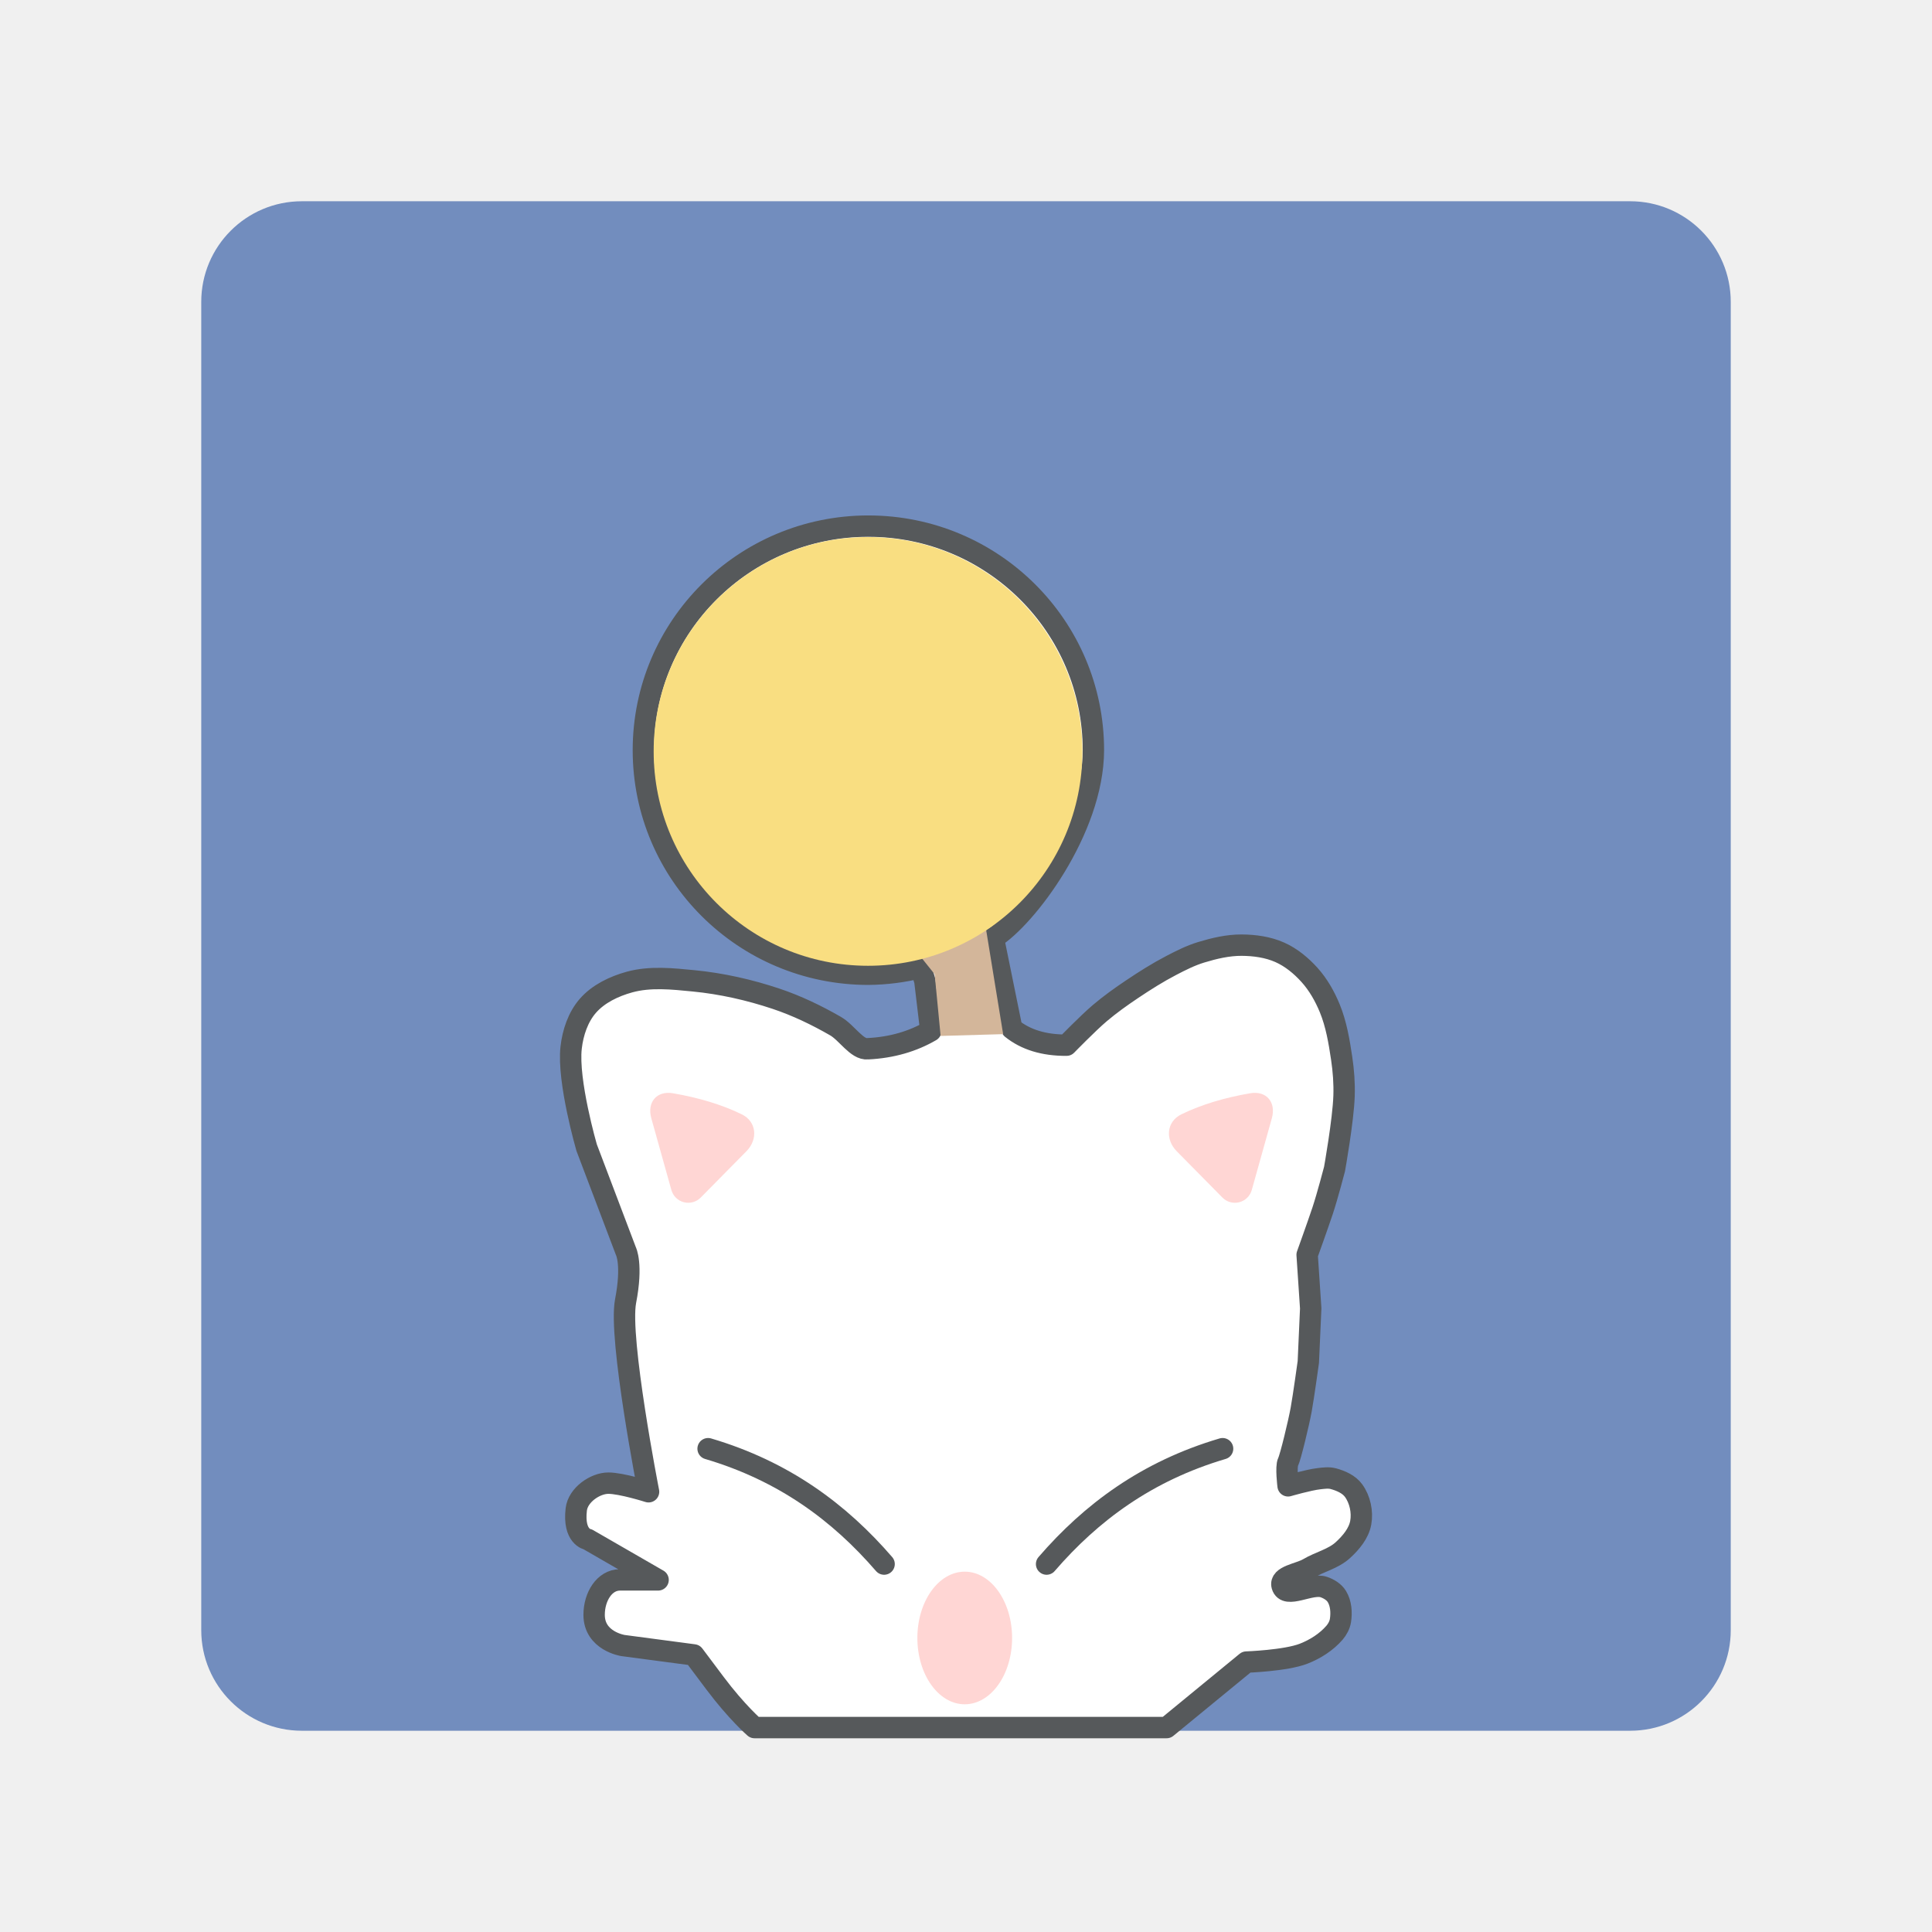
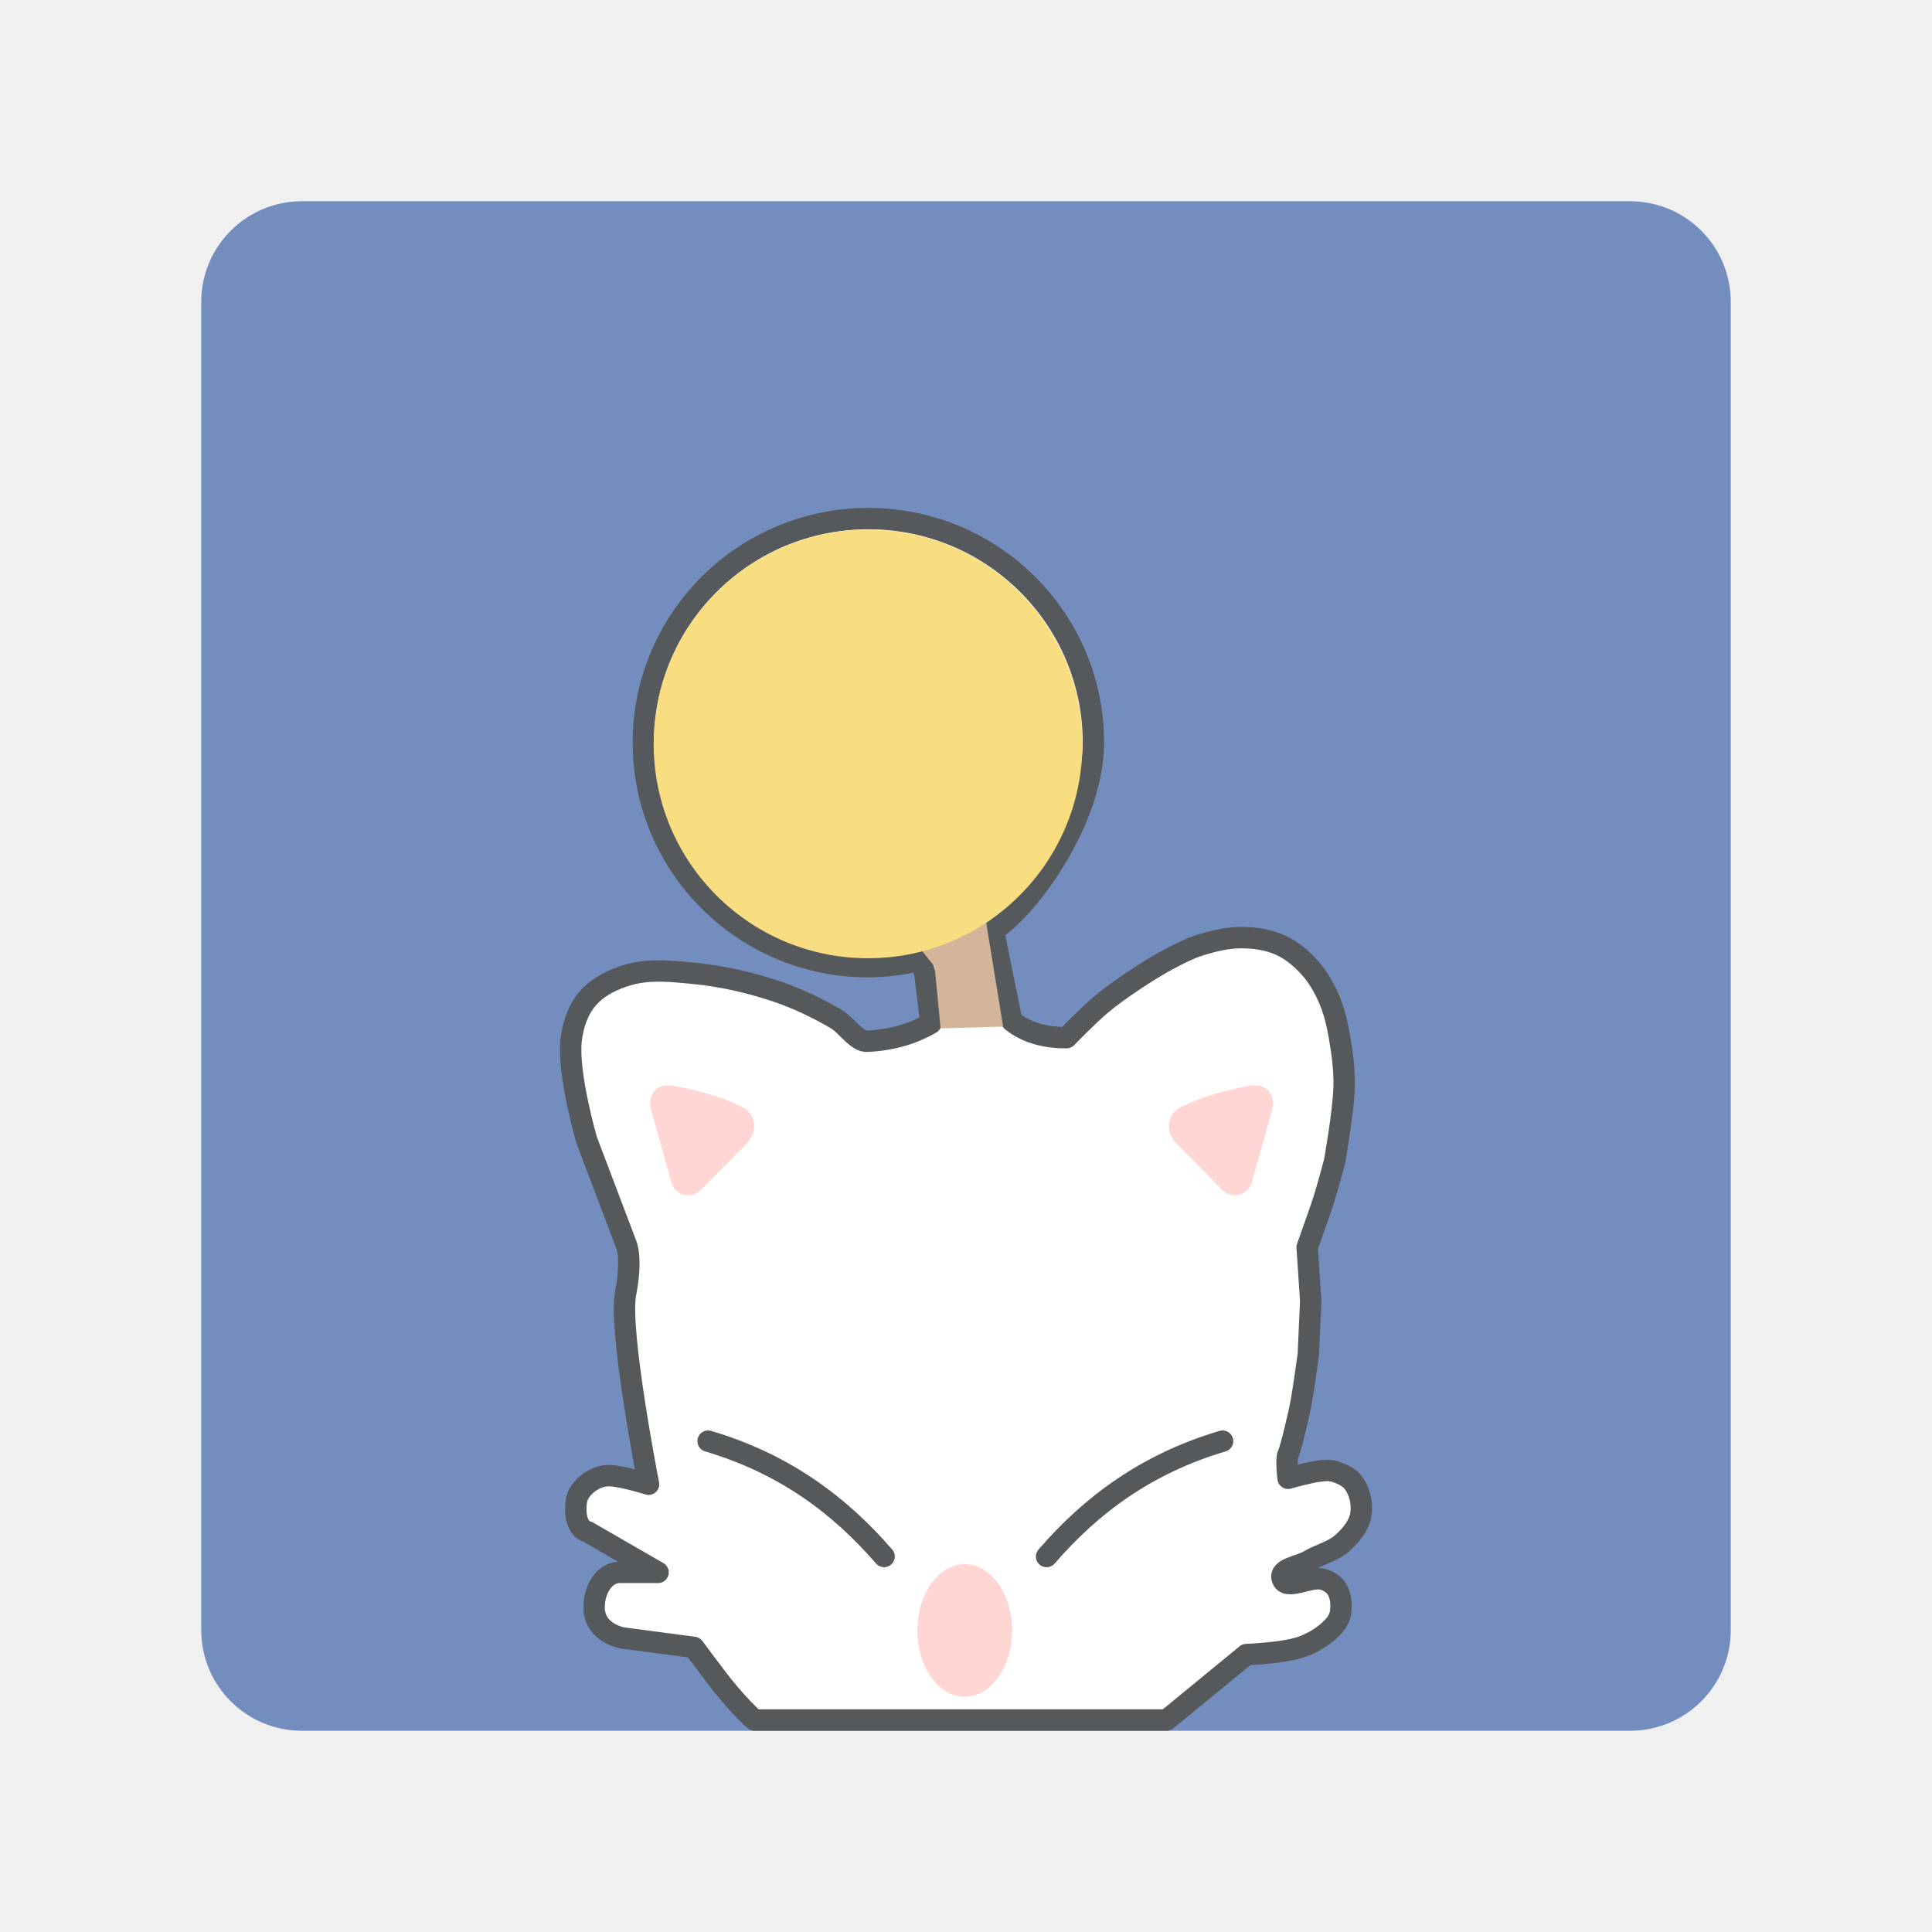
<svg xmlns="http://www.w3.org/2000/svg" version="1.1" viewBox="0 0 192 192" xml:space="preserve">
  <rect class="a" x="20" y="20" width="152" height="152" rx="10" fill="#728dbe" />
-   <path d="m86.299 52.286c-12.35-1.82e-4 -22.361 9.969-22.361 22.267 5.26e-4 12.297 10.012 22.266 22.361 22.266 1.755-0.017 3.501-0.24 5.204-0.664l0.408 1.322 0.592 4.97c-1.754 1.025-3.862 1.665-6.274 1.776-1.065 0.118-2.067-1.599-3.195-2.249-1.882-1.083-3.858-2.034-5.918-2.722-2.642-0.883-5.394-1.503-8.166-1.775-2.12-0.208-4.337-0.448-6.391 0.118-1.533 0.422-3.098 1.167-4.142 2.367-0.976 1.122-1.489 2.664-1.657 4.142-0.38 3.332 1.539 9.942 1.539 9.942l3.905 10.296s0.676 1.296-0.034 4.965c-0.71 3.669 2.283 18.943 2.283 18.943-6e-6 0-2.694-0.856-3.995-0.856-1.302 0-3.02 1.163-3.189 2.61-0.322 2.753 1.149 2.979 1.149 2.979l6.982 4.025h-3.787c-1.539 0-2.57 1.662-2.57 3.473 0 2.615 2.869 3.05 2.869 3.05l7.037 0.933 2.131 2.84c2.13 2.84 3.906 4.38 3.906 4.38h40.949l7.93-6.509s3.897-0.136 5.681-0.829c1.156-0.45 2.266-1.153 3.077-2.091 0.296-0.343 0.523-0.775 0.592-1.222 0.12-0.789 0.059-1.685-0.355-2.367-0.278-0.459-0.795-0.773-1.302-0.946-1.307-0.446-3.763 1.21-4.142-0.118-0.285-1.001 1.71-1.19 2.604-1.722 1.114-0.663 2.476-0.953 3.432-1.829 0.799-0.731 1.582-1.656 1.776-2.722 0.195-1.074-0.068-2.313-0.71-3.195-0.458-0.629-1.262-0.98-2.012-1.184-0.457-0.124-0.95-0.054-1.421 0-1.046 0.119-3.077 0.71-3.077 0.71s-0.237-1.893 0-2.366c0.237-0.473 1.066-3.906 1.302-5.208 0.237-1.302 0.71-4.734 0.71-4.734l0.237-5.326-0.355-5.326s1.065-2.958 1.538-4.378c0.473-1.42 1.184-4.143 1.184-4.143s0.865-4.825 0.946-7.267c0.041-1.248-0.052-2.505-0.237-3.74-0.252-1.685-0.536-3.394-1.183-4.97-0.491-1.195-1.147-2.354-2.012-3.314-0.829-0.92-1.826-1.746-2.959-2.249-1.174-0.521-2.502-0.704-3.787-0.711-1.362-7e-3 -2.721 0.315-4.025 0.711-1.031 0.313-2.003 0.804-2.959 1.301-1.351 0.703-2.641 1.519-3.905 2.367-1.101 0.739-2.184 1.511-3.195 2.367-1.171 0.991-3.315 3.195-3.315 3.195-2.267 0.013-4.069-0.554-5.443-1.657l-1.831-8.996c3.223-1.968 9.921-10.754 9.942-18.662 5e-5 -12.298-10.012-22.267-22.361-22.267z" fill="#fff" stroke="#56595b" stroke-linecap="round" stroke-linejoin="round" stroke-width="2.125" />
-   <path d="m93.478 102.95-0.296-3.066-0.296-3.066-1.45-1.812 6.45-3.3 1.805 11.066z" fill="#d3b69a" />
-   <circle cx="86.264" cy="74.675" r="21.303" fill="#f9de81" />
-   <path d="m66.721 118.26-1.993-7.122c-0.446-1.596 0.532-2.772 2.164-2.489 2.494 0.432 4.791 1.101 6.822 2.09 1.488 0.724 1.63 2.491 0.466 3.67l-4.544 4.605a1.741 1.741 14.491 0 1-2.915-0.754z" fill="#ffd6d4" />
-   <path d="m124.4 118.26 1.993-7.122c0.446-1.596-0.532-2.772-2.164-2.489-2.494 0.432-4.791 1.101-6.822 2.09-1.488 0.724-1.63 2.491-0.466 3.67l4.544 4.605a1.741 1.741 165.51 0 0 2.915-0.754z" fill="#ffd6d4" />
-   <path d="m70.37 143.97c7.544 2.23 13.064 6.34 17.491 11.465" fill="none" stroke="#56595b" stroke-linecap="round" stroke-linejoin="round" stroke-width="2.125" />
-   <path d="m121.5 143.97c-7.544 2.23-13.064 6.34-17.491 11.465" fill="none" stroke="#56595b" stroke-linecap="round" stroke-linejoin="round" stroke-width="2.125" />
-   <ellipse cx="95.874" cy="162.78" rx="4.707" ry="6.59" fill="#ffd6d4" />
+   <path d="m86.299 51.538c-12.35-1.82e-4 -22.361 9.969-22.361 22.267 5.26e-4 12.297 10.012 22.266 22.361 22.266 1.755-0.017 3.501-0.24 5.204-0.664l0.408 1.322 0.592 4.97c-1.754 1.025-3.862 1.665-6.274 1.776-1.065 0.118-2.067-1.599-3.195-2.249-1.882-1.083-3.858-2.034-5.918-2.722-2.642-0.883-5.394-1.503-8.166-1.775-2.12-0.208-4.337-0.448-6.391 0.118-1.533 0.422-3.098 1.167-4.142 2.367-0.976 1.122-1.489 2.664-1.657 4.142-0.38 3.332 1.539 9.942 1.539 9.942l3.905 10.296s0.676 1.296-0.034 4.965c-0.71 3.669 2.283 18.943 2.283 18.943-6e-6 0-2.694-0.856-3.995-0.856-1.302 0-3.02 1.163-3.189 2.61-0.322 2.753 1.149 2.979 1.149 2.979l6.982 4.025h-3.787c-1.539 0-2.57 1.662-2.57 3.473 0 2.615 2.869 3.05 2.869 3.05l7.037 0.933 2.131 2.84c2.13 2.84 3.906 4.38 3.906 4.38h40.949l7.93-6.509s3.897-0.136 5.681-0.829c1.156-0.45 2.266-1.153 3.077-2.091 0.296-0.343 0.523-0.775 0.592-1.222 0.12-0.789 0.059-1.685-0.355-2.367-0.278-0.459-0.795-0.773-1.302-0.946-1.307-0.446-3.763 1.21-4.142-0.118-0.285-1.001 1.71-1.19 2.604-1.722 1.114-0.663 2.476-0.953 3.432-1.829 0.799-0.731 1.582-1.656 1.776-2.722 0.195-1.074-0.068-2.313-0.71-3.195-0.458-0.629-1.262-0.98-2.012-1.184-0.457-0.124-0.95-0.054-1.421 0-1.046 0.119-3.077 0.71-3.077 0.71s-0.237-1.893 0-2.366c0.237-0.473 1.066-3.906 1.302-5.208s0.71-4.734 0.71-4.734l0.237-5.326-0.355-5.326s1.065-2.958 1.538-4.378c0.473-1.42 1.184-4.143 1.184-4.143s0.865-4.825 0.946-7.267c0.041-1.248-0.052-2.505-0.237-3.74-0.252-1.685-0.536-3.394-1.183-4.97-0.491-1.195-1.147-2.354-2.012-3.314-0.829-0.92-1.826-1.746-2.959-2.249-1.174-0.521-2.502-0.704-3.787-0.711-1.362-7e-3 -2.721 0.315-4.025 0.711-1.031 0.313-2.003 0.804-2.959 1.301-1.351 0.703-2.641 1.519-3.905 2.367-1.101 0.739-2.184 1.511-3.195 2.367-1.171 0.991-3.315 3.195-3.315 3.195-2.267 0.013-4.069-0.554-5.443-1.657l-1.831-8.996c3.223-1.968 9.921-10.754 9.942-18.662 5e-5 -12.298-10.012-22.267-22.361-22.267z" fill="#fff" stroke="#56595b" stroke-linecap="round" stroke-linejoin="round" stroke-width="2.125" />
+   <path d="m93.478 102.2-0.592-6.132-1.45-1.812 6.45-3.3 1.805 11.066z" fill="#d3b69a" />
+   <circle cx="86.264" cy="73.927" r="21.303" fill="#f9de81" />
+   <path d="m66.721 117.51-1.993-7.122c-0.446-1.596 0.532-2.772 2.164-2.489 2.494 0.432 4.791 1.101 6.822 2.09 1.488 0.724 1.63 2.491 0.466 3.67l-4.544 4.605a1.741 1.741 0 0 1-2.915-0.754z" fill="#ffd6d4" />
+   <path d="m124.4 117.51 1.993-7.122c0.446-1.596-0.532-2.772-2.164-2.489-2.494 0.432-4.791 1.101-6.822 2.09-1.488 0.724-1.63 2.491-0.466 3.67l4.544 4.605a1.741 1.741 0 0 0 2.915-0.754z" fill="#ffd6d4" />
+   <path d="m70.37 143.22c7.544 2.23 13.064 6.34 17.491 11.465" fill="none" stroke="#56595b" stroke-linecap="round" stroke-linejoin="round" stroke-width="2.125" />
+   <path d="m121.5 143.22c-7.544 2.23-13.064 6.34-17.491 11.465" fill="none" stroke="#56595b" stroke-linecap="round" stroke-linejoin="round" stroke-width="2.125" />
+   <ellipse cx="95.874" cy="162.03" rx="4.707" ry="6.59" fill="#ffd6d4" />
</svg>
